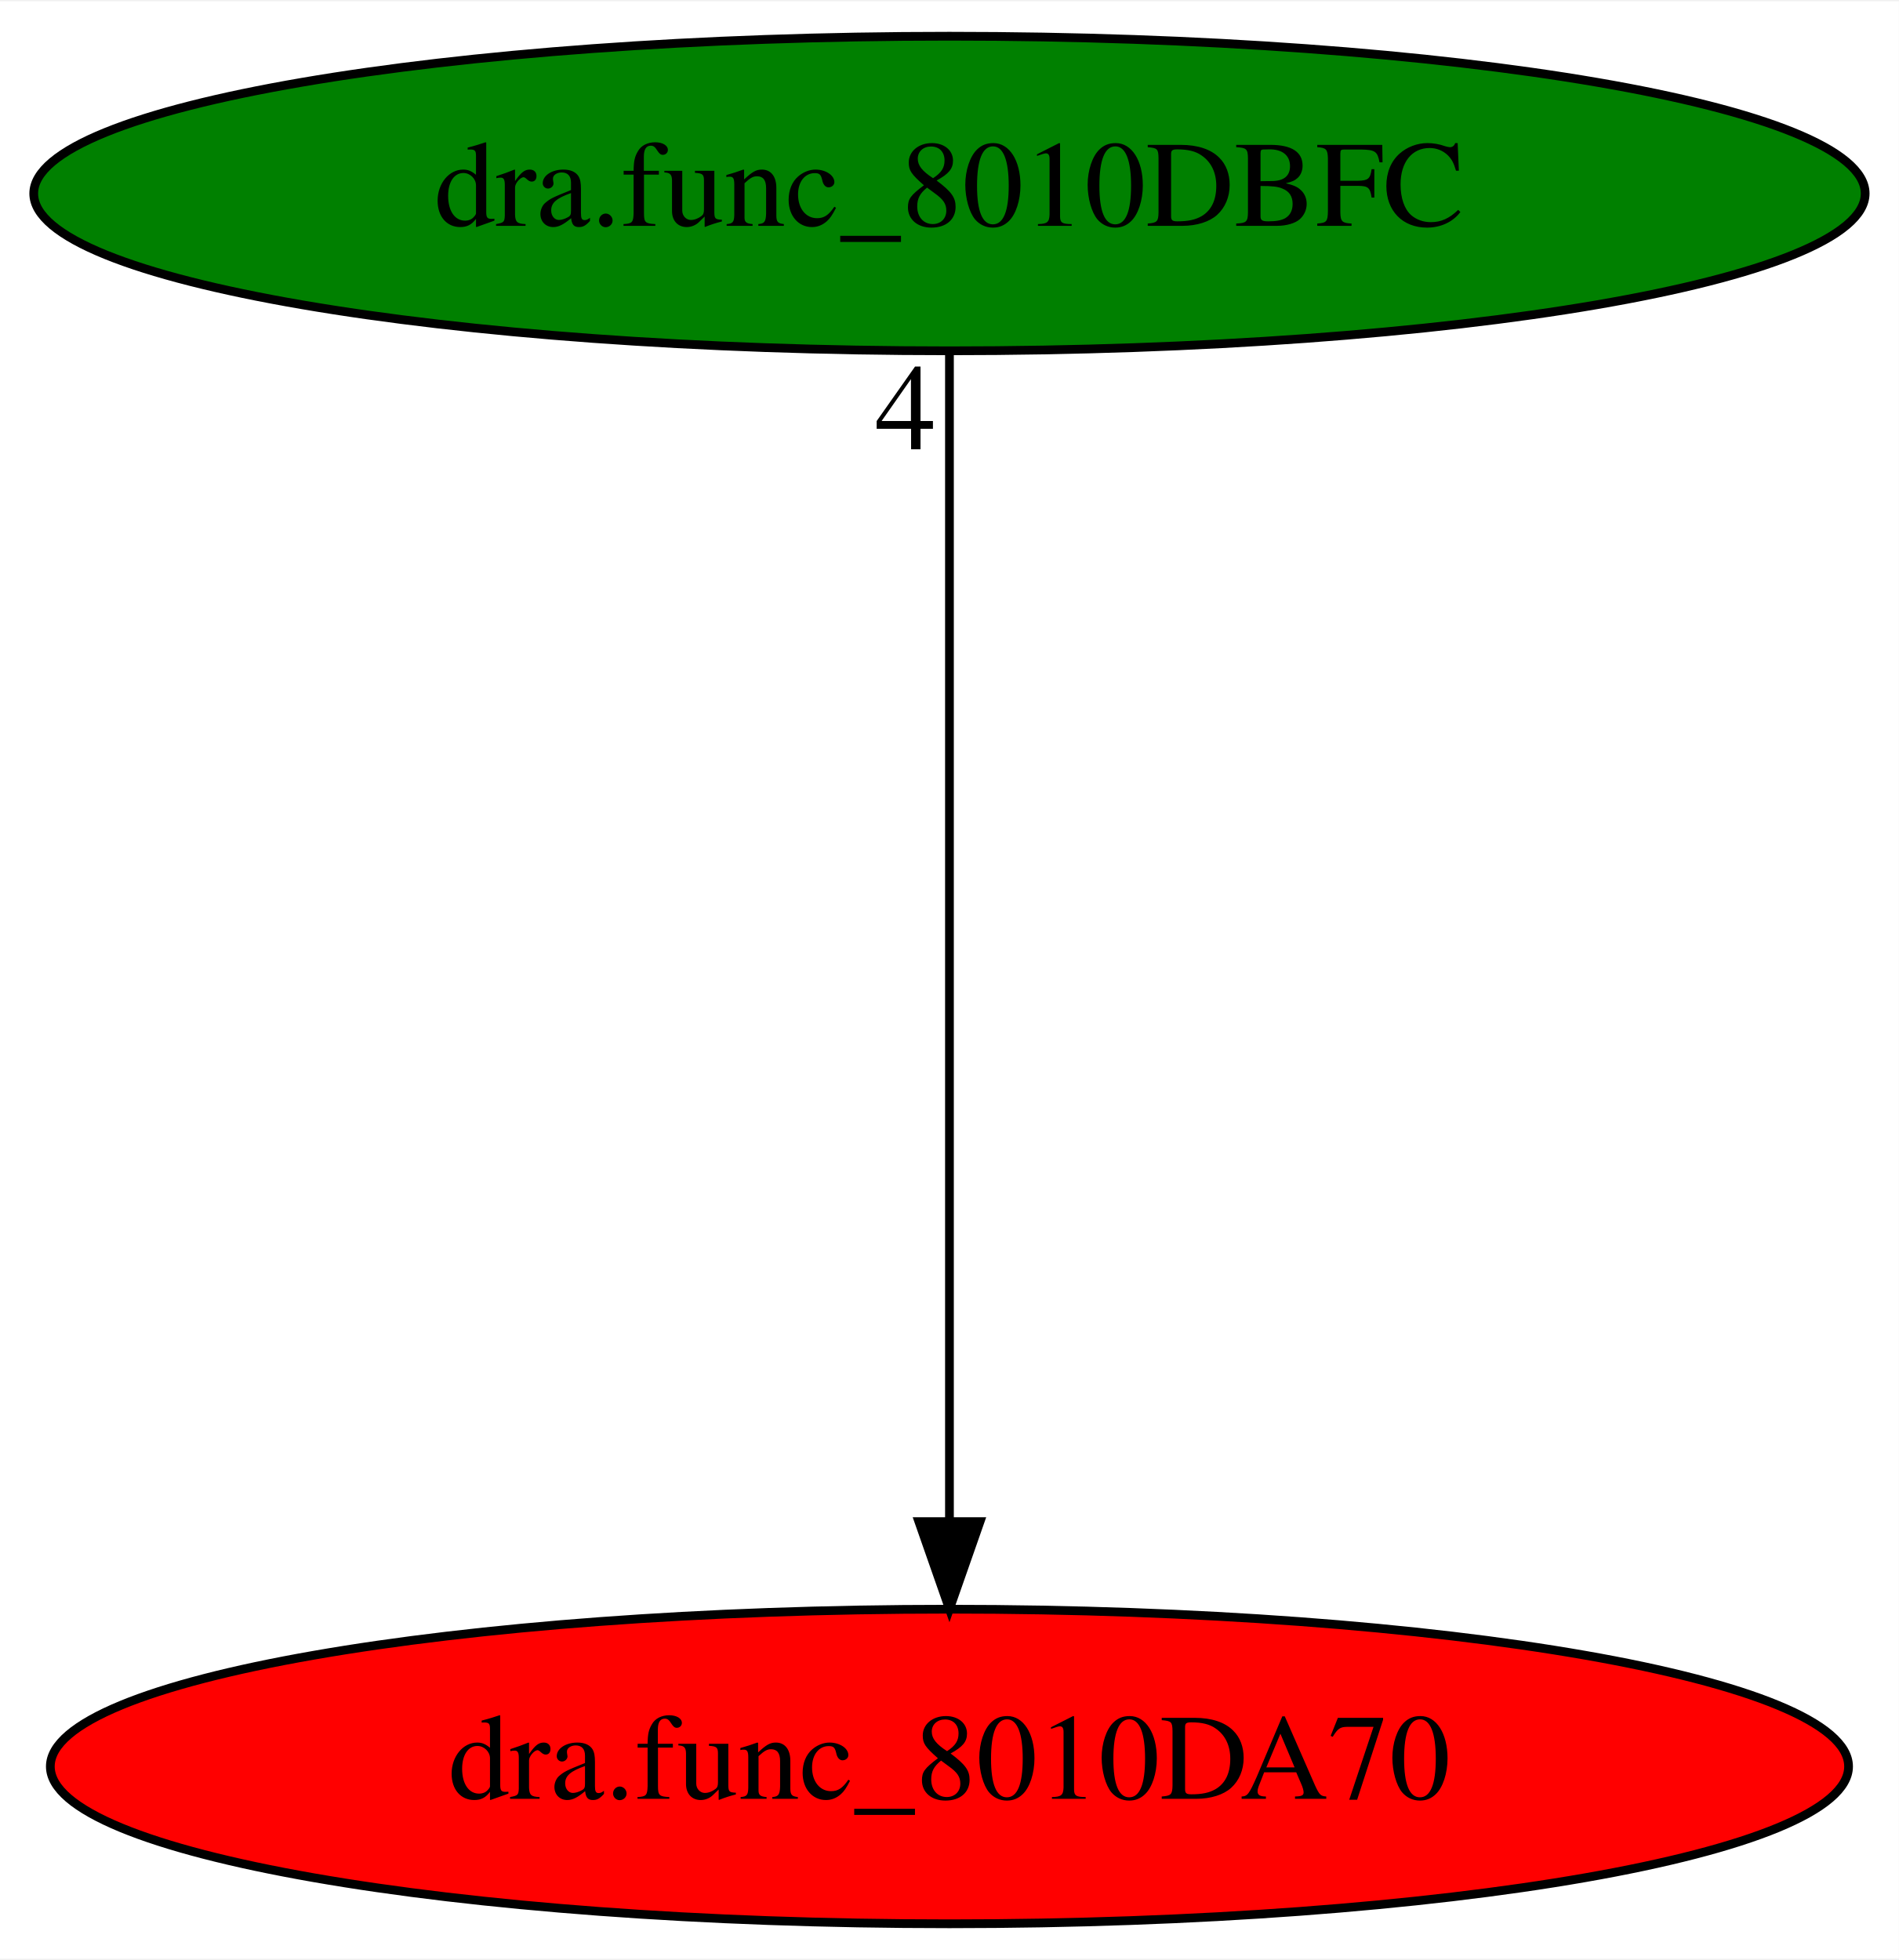
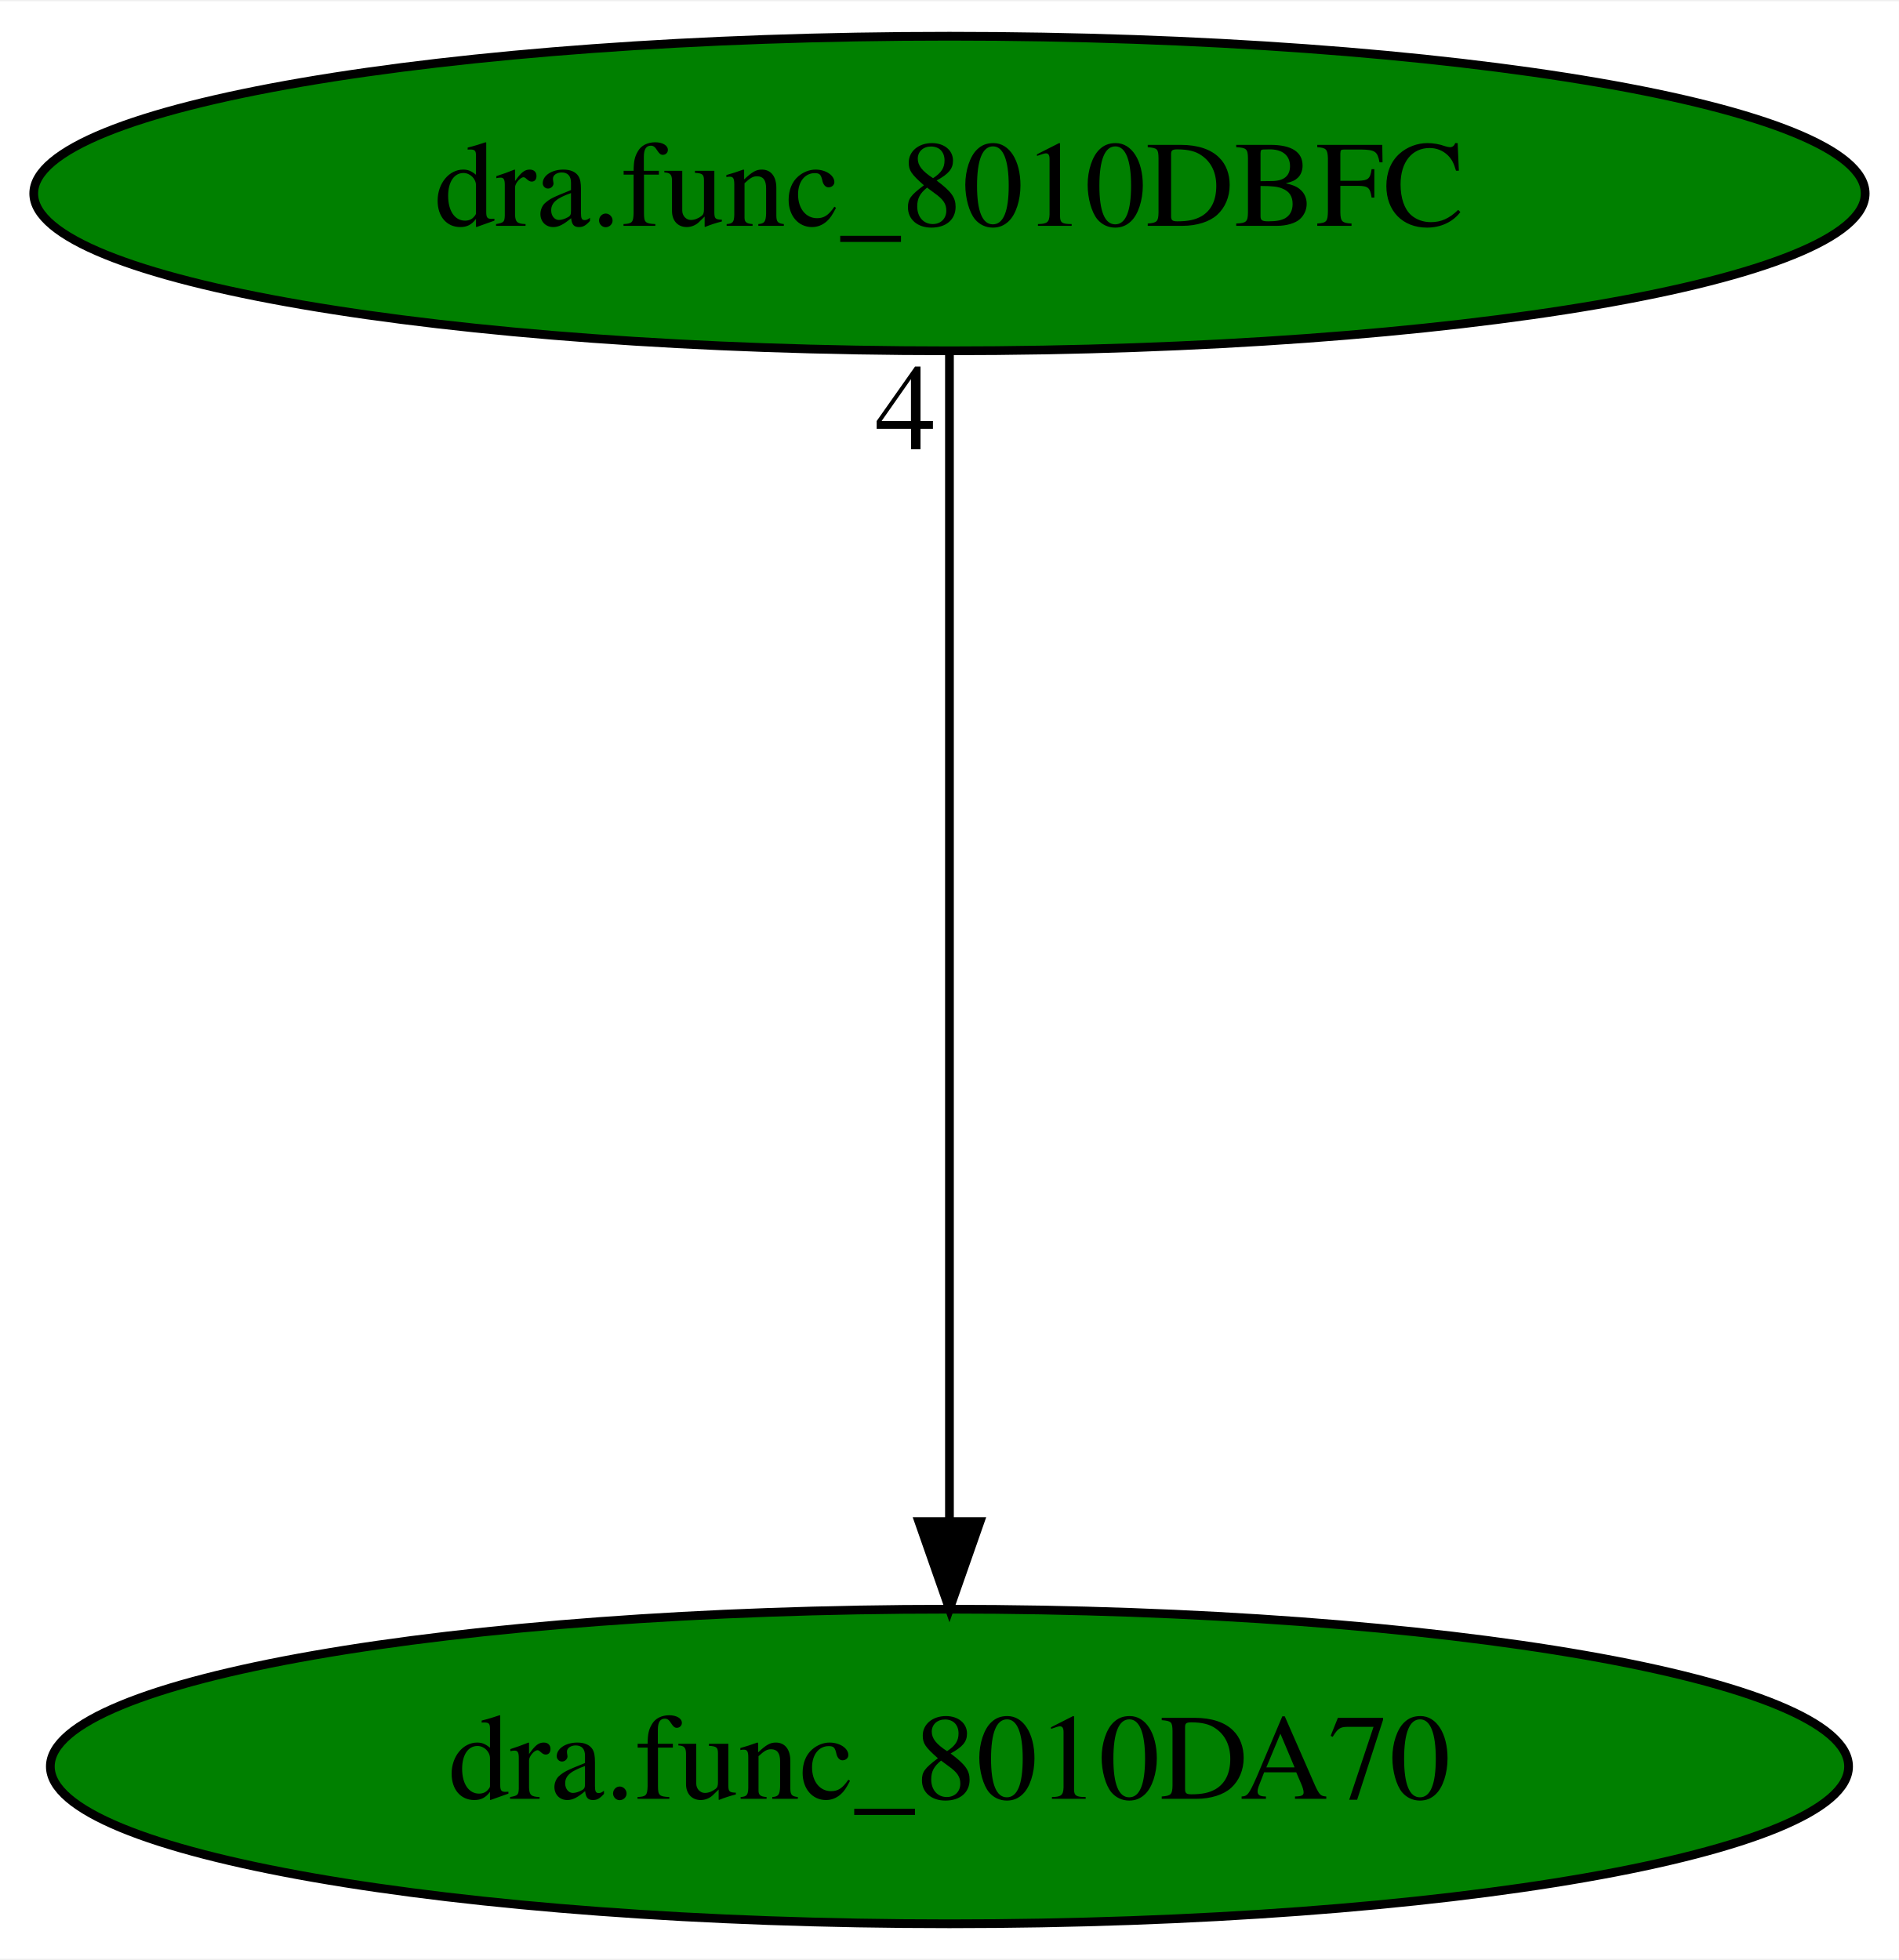
<svg xmlns="http://www.w3.org/2000/svg" xmlns:xlink="http://www.w3.org/1999/xlink" width="217pt" height="224pt" viewBox="0.00 0.00 217.28 224.00">
  <g id="graph0" class="graph" transform="scale(1 1) rotate(0) translate(4 220)">
    <polygon fill="white" stroke="transparent" points="-4,4 -4,-220 213.28,-220 213.28,4 -4,4" />
    <g id="node1" class="node">
-       <ellipse fill="red" stroke="black" cx="104.64" cy="-18" rx="102.88" ry="18" />
+       <ellipse fill="green" stroke="black" cx="104.64" cy="-18" rx="102.88" ry="18" />
      <text text-anchor="middle" x="104.64" y="-14.3" font-family="Times,serif" font-size="14.00">dra.func_8010DA70</text>
    </g>
    <g id="node2" class="node">
      <g id="a_node2">
        <a xlink:href="dra.func_8010DBFC.svg" xlink:title="dra.func_8010DBFC">
          <ellipse fill="green" stroke="black" cx="104.64" cy="-198" rx="104.78" ry="18" />
          <text text-anchor="middle" x="104.64" y="-194.3" font-family="Times,serif" font-size="14.00">dra.func_8010DBFC</text>
        </a>
      </g>
    </g>
    <g id="edge1" class="edge">
      <path fill="none" stroke="black" d="M104.64,-179.93C104.64,-148.97 104.64,-83.3 104.64,-46.13" />
      <polygon fill="black" stroke="black" points="108.14,-46.02 104.64,-36.02 101.14,-46.02 108.14,-46.02" />
      <text text-anchor="middle" x="99.64" y="-168.73" font-family="Times,serif" font-size="14.00">4</text>
    </g>
  </g>
</svg>
